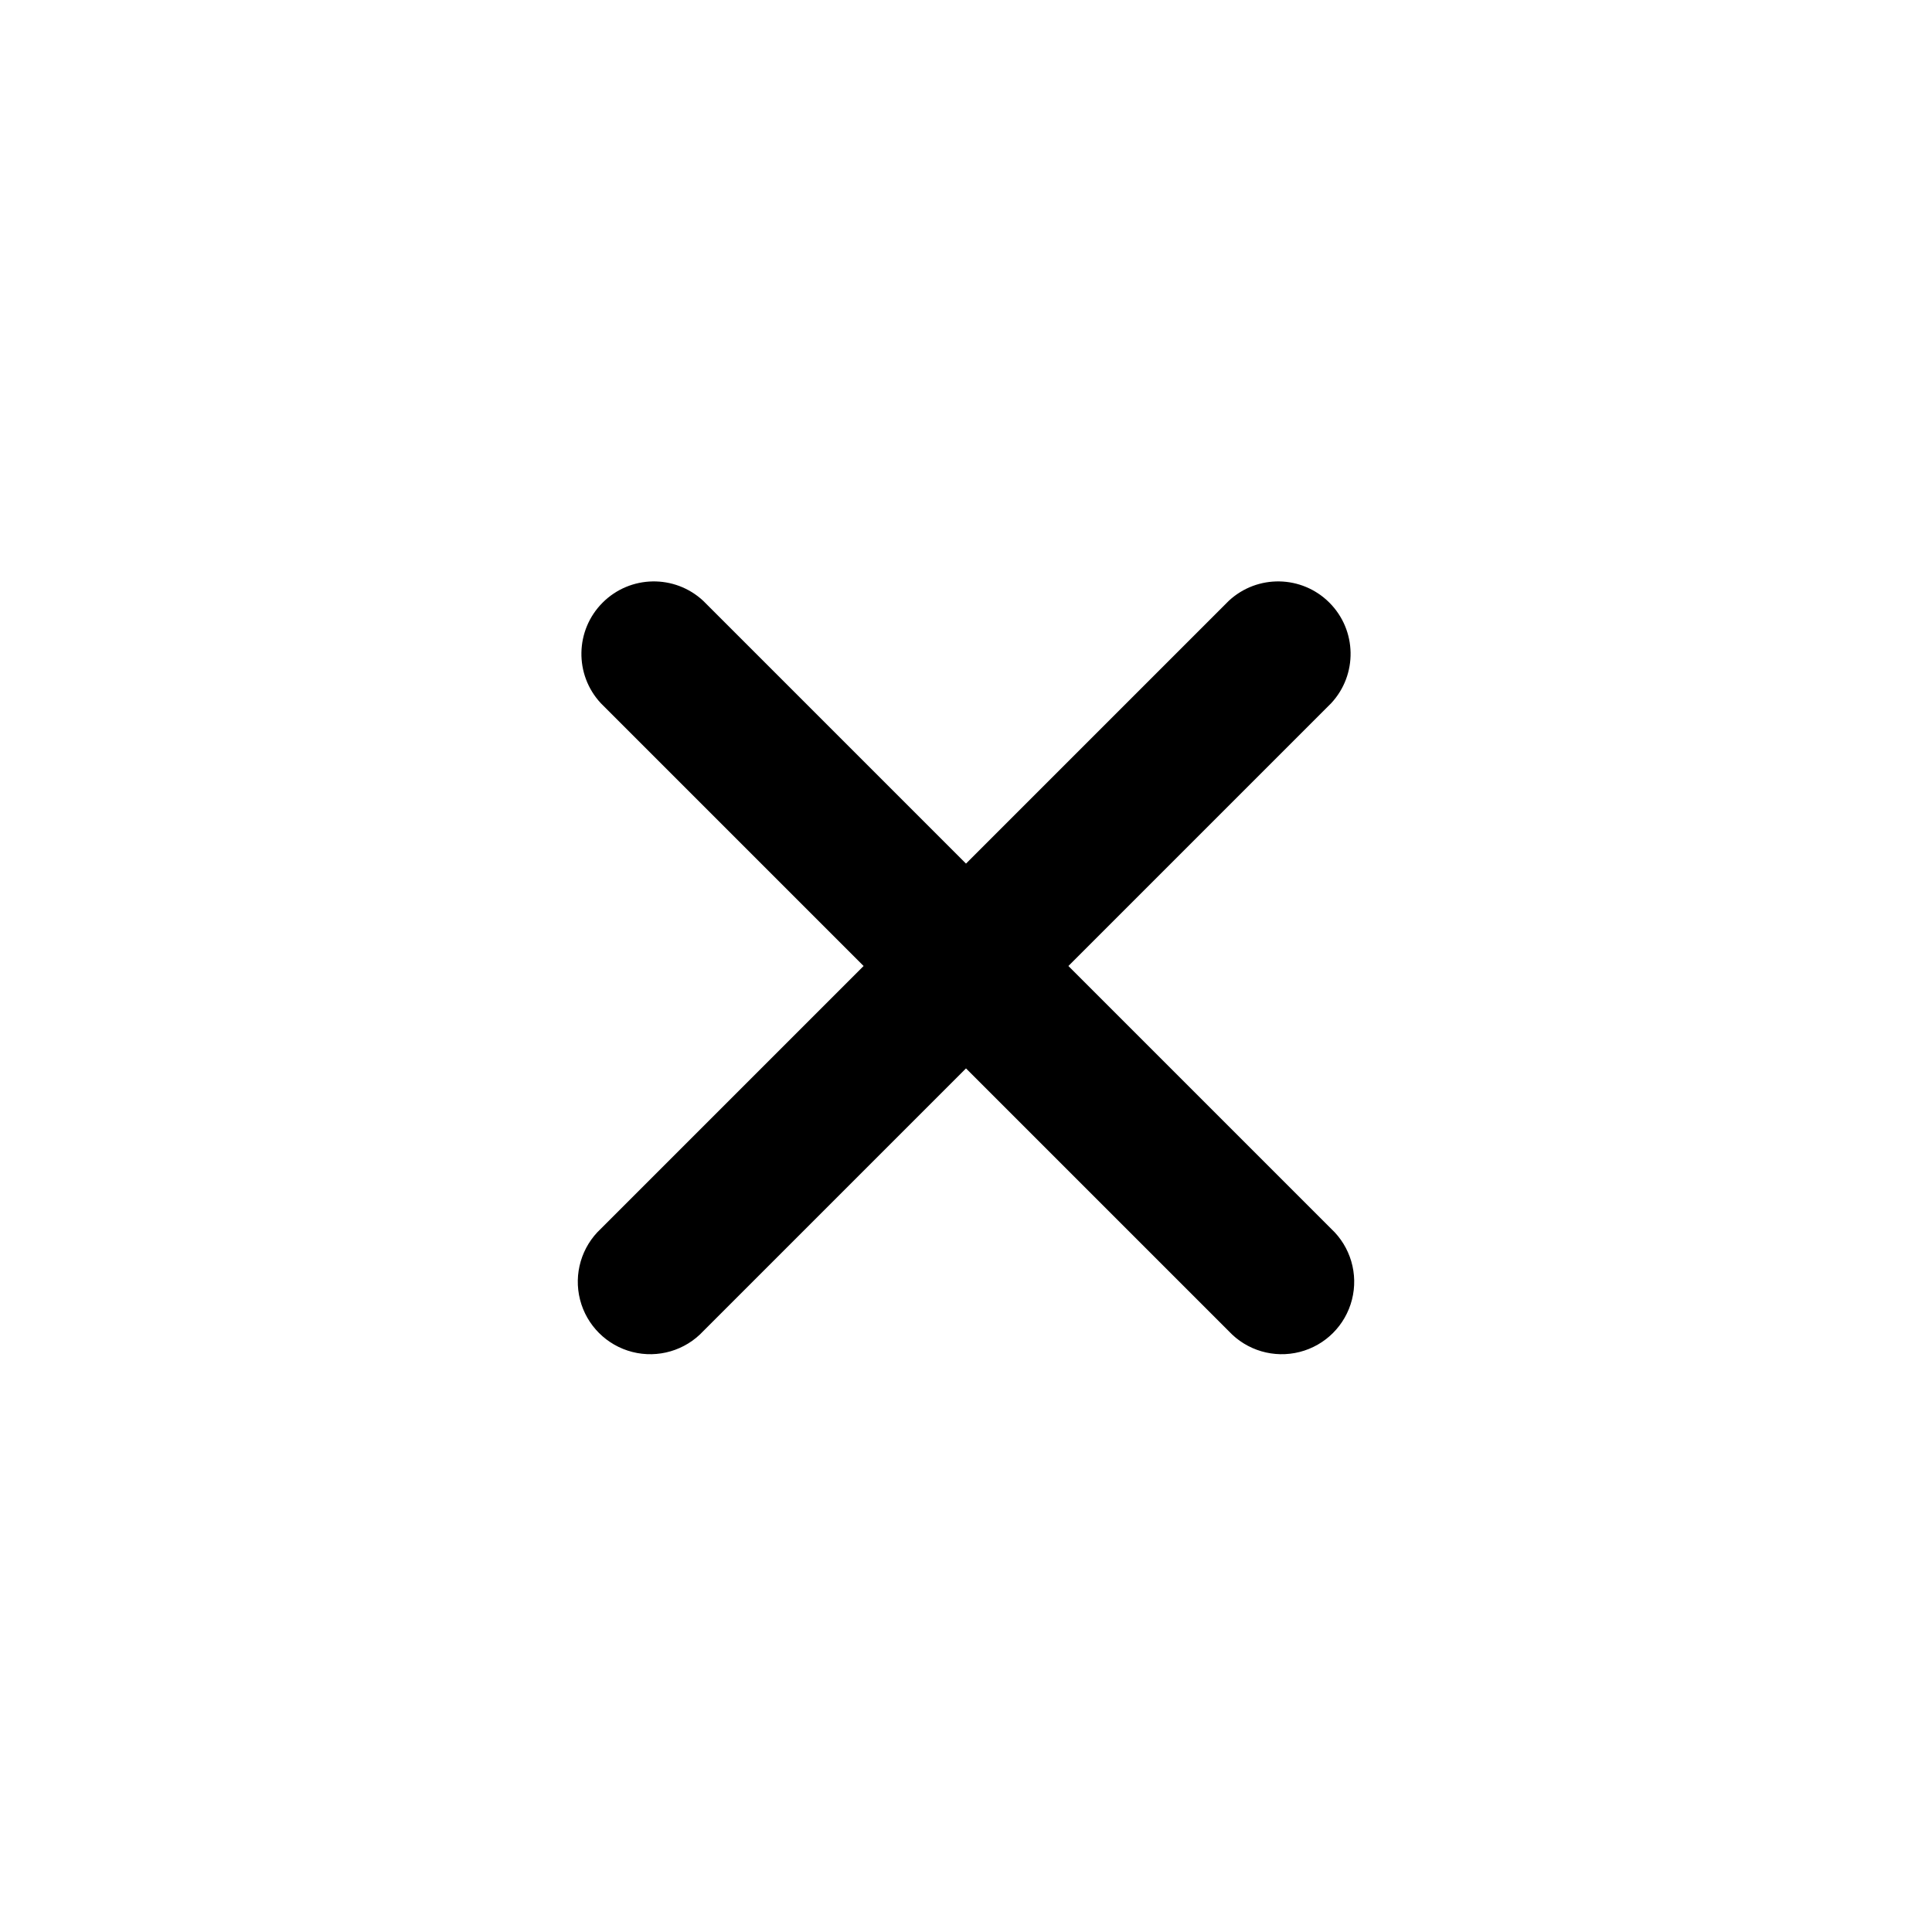
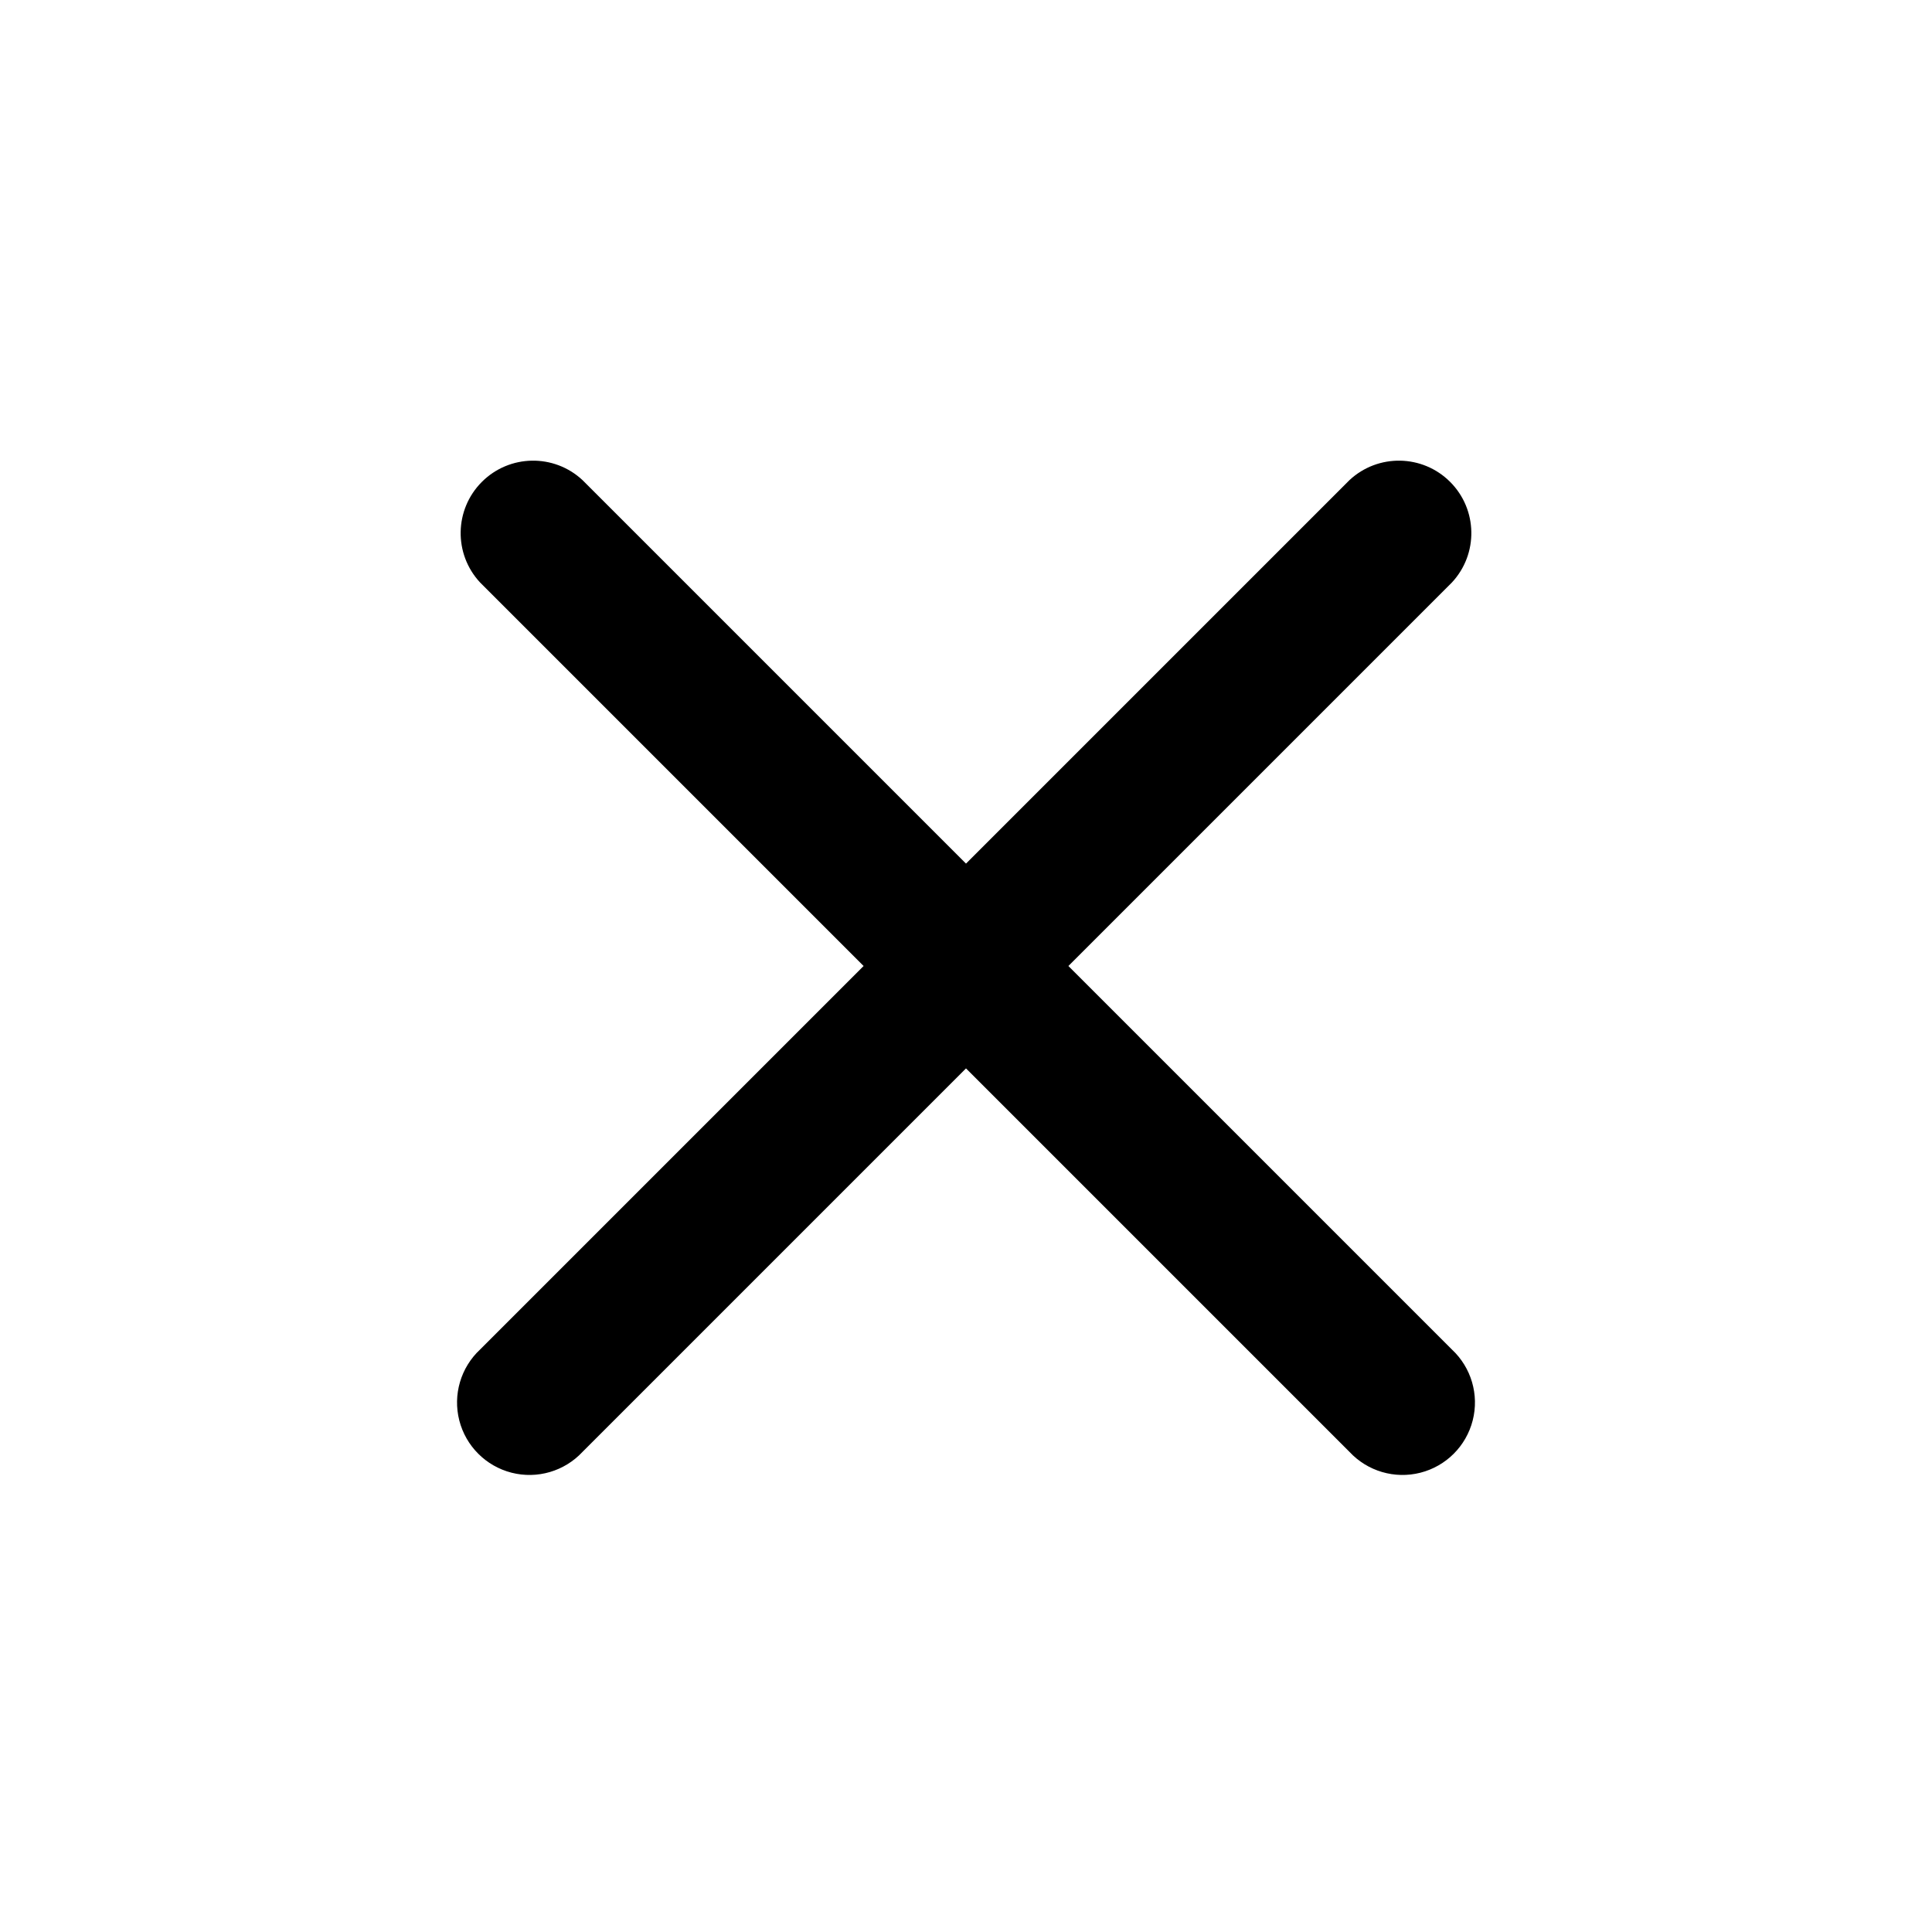
<svg xmlns="http://www.w3.org/2000/svg" viewBox="0 0 20 20">
-   <path d="M12.72 13.78a.75.75 0 1 0 1.06-1.06l-2.72-2.72 2.72-2.72a.75.75 0 0 0-1.06-1.06l-2.72 2.72-2.72-2.72a.75.75 0 0 0-1.06 1.06l2.72 2.72-2.72 2.72a.75.75 0 1 0 1.06 1.06l2.72-2.72 2.72 2.72Z" />
+   <path d="M13.97 15.03a.75.75 0 1 0 1.06-1.06l-3.97-3.97 3.97-3.97a.75.75 0 0 0-1.06-1.06l-3.97 3.97-3.97-3.97a.75.75 0 0 0-1.06 1.06l3.97 3.97-3.97 3.97a.75.75 0 1 0 1.06 1.06l3.97-3.97 3.97 3.97Z" />
</svg>
